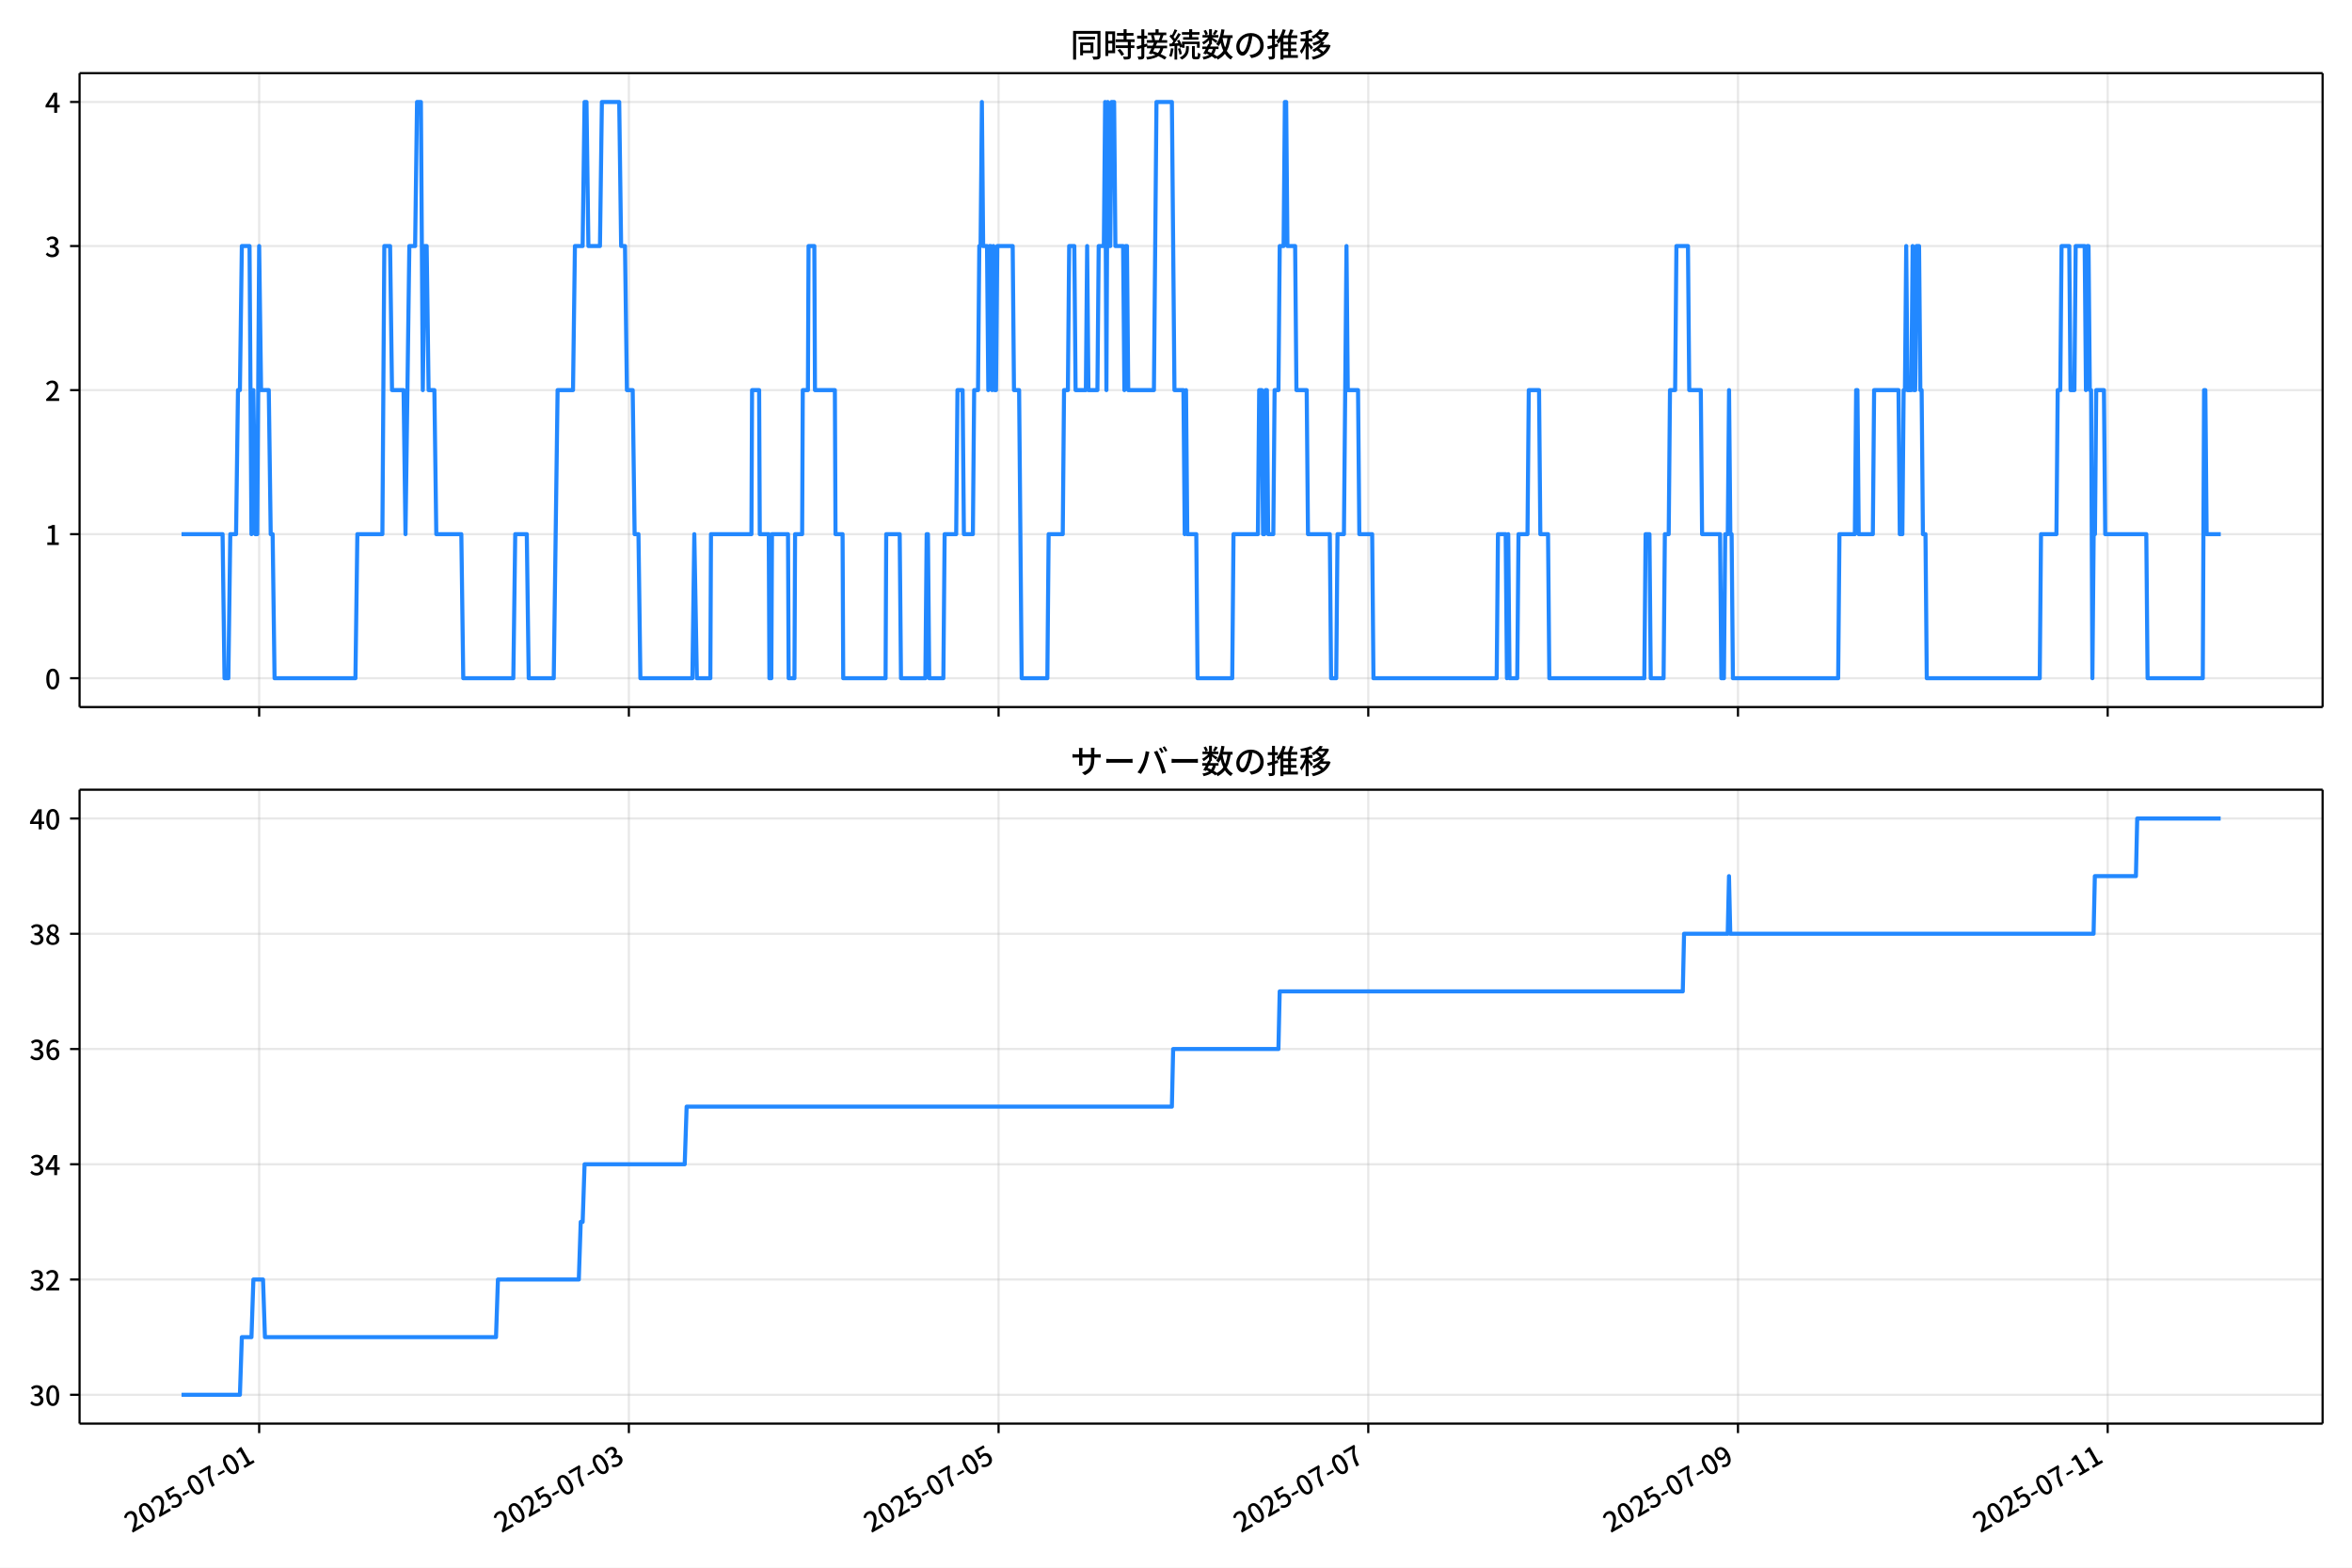
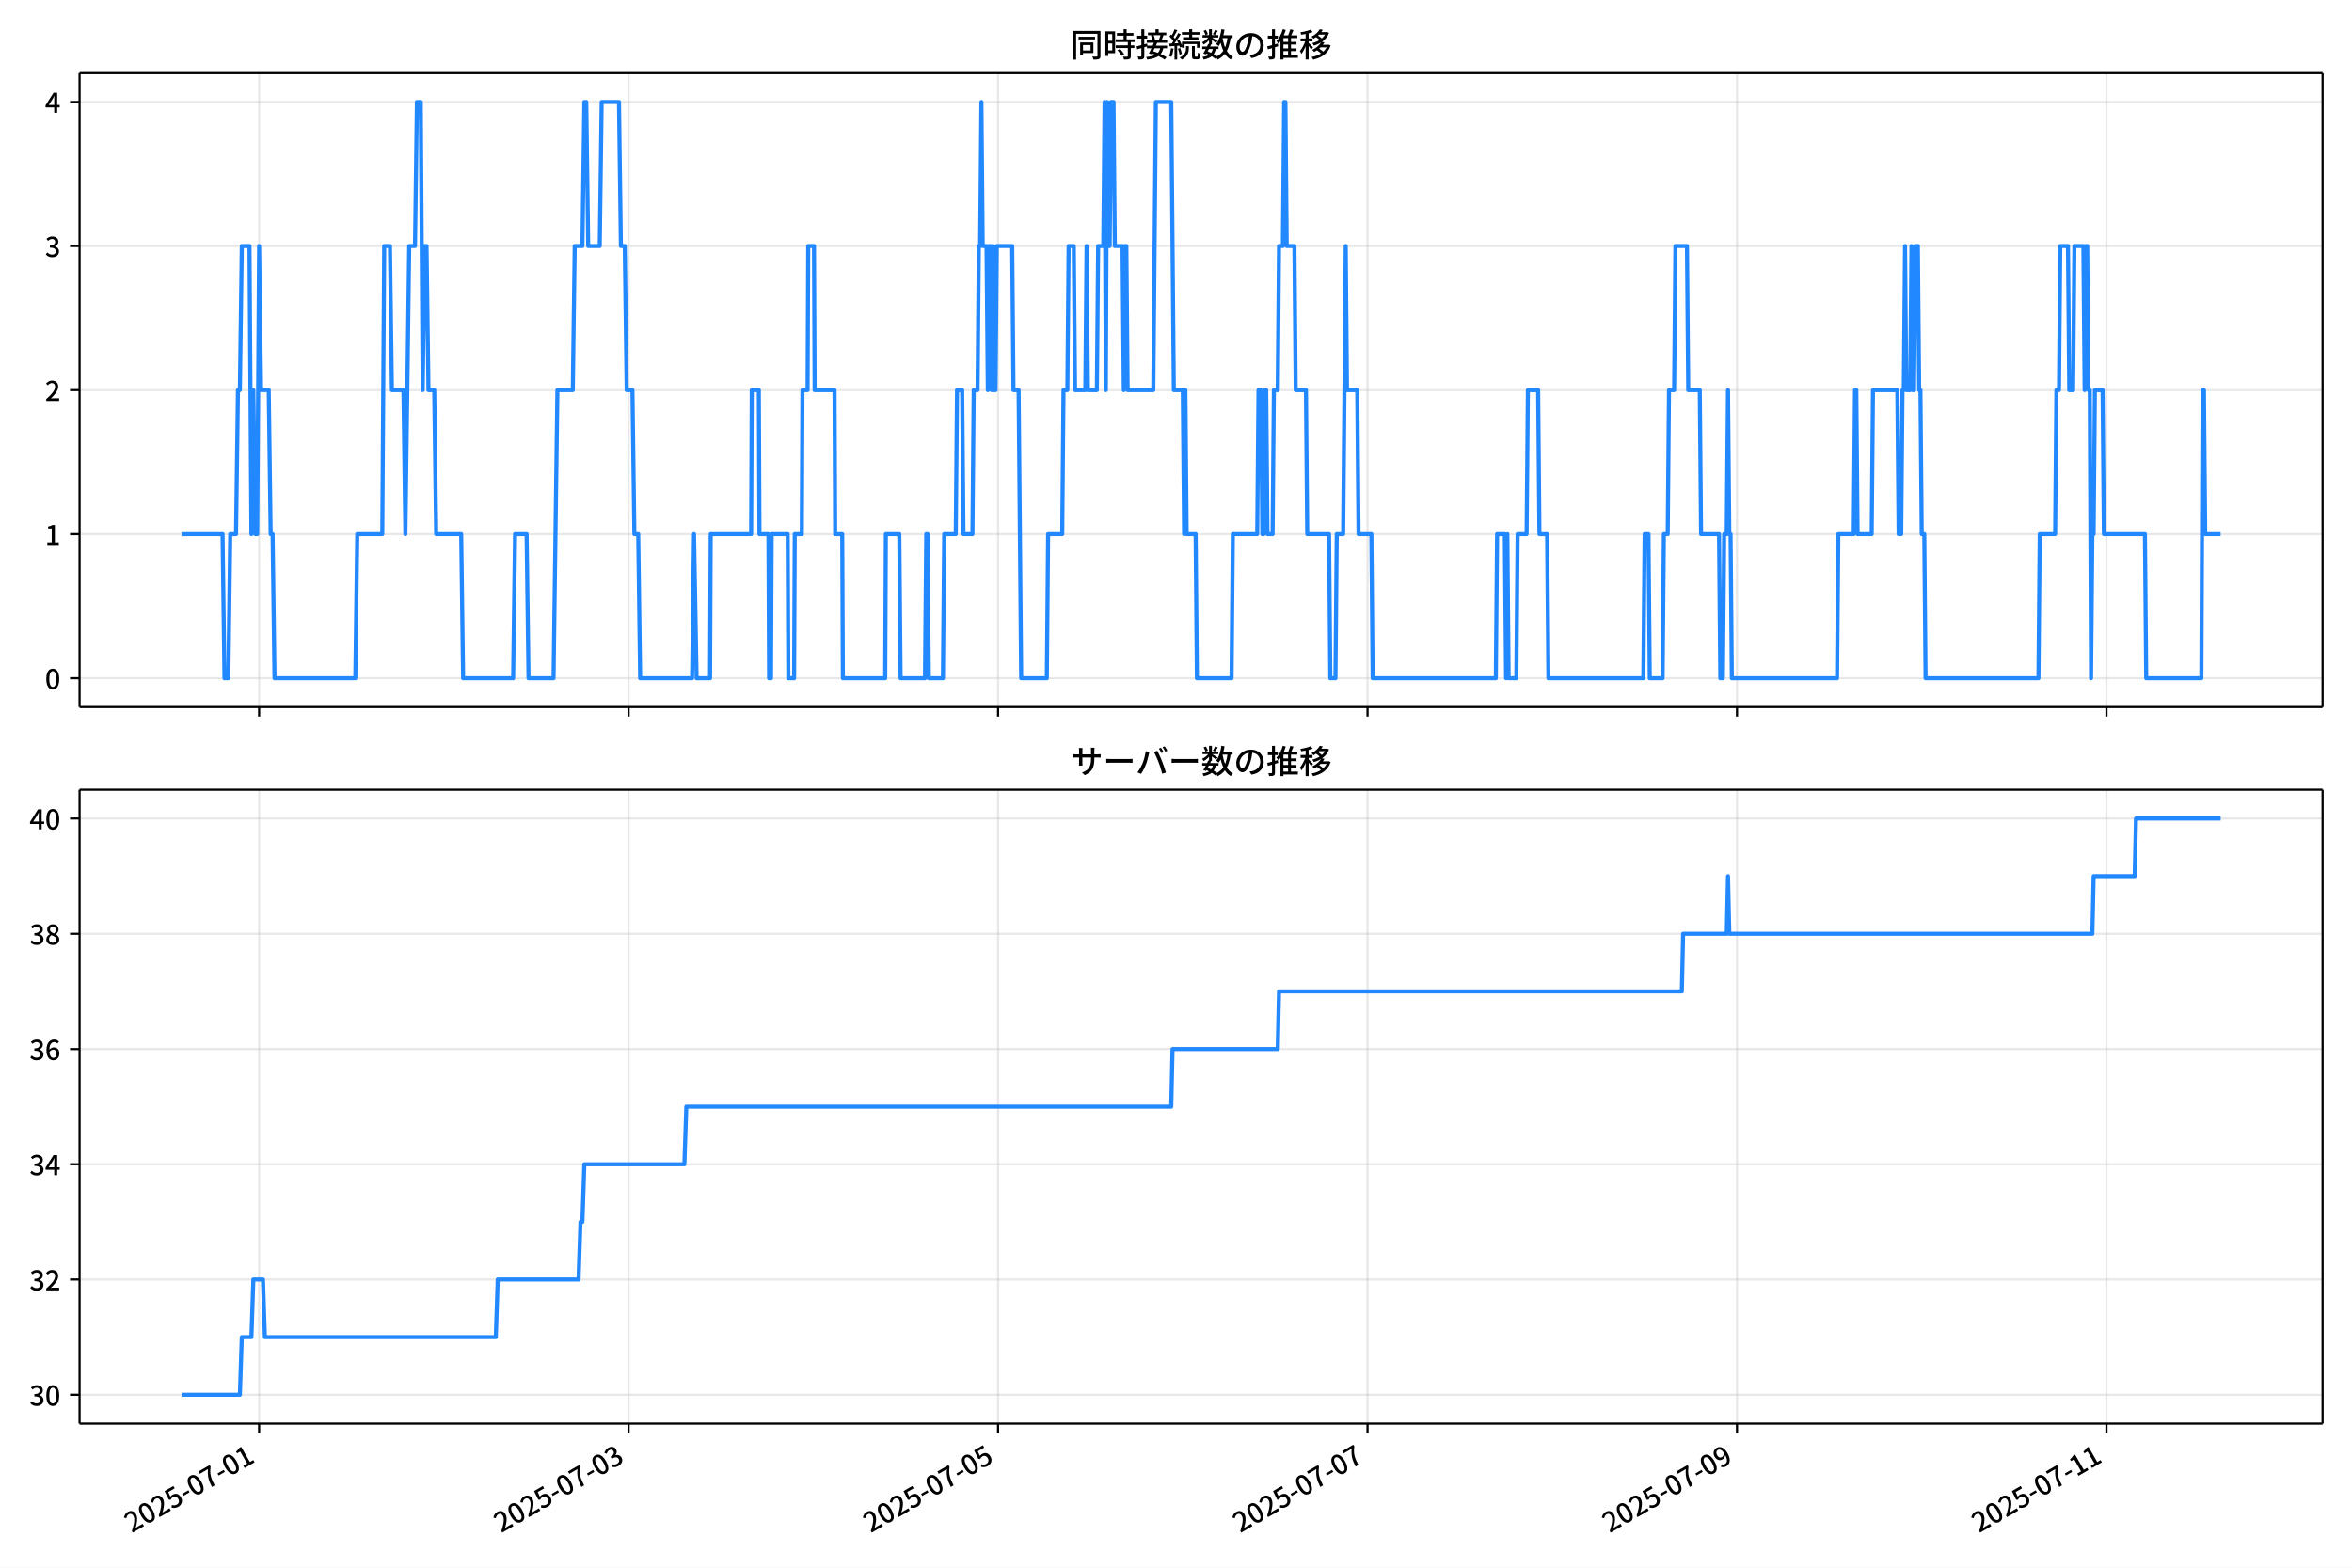
<svg xmlns="http://www.w3.org/2000/svg" xmlns:xlink="http://www.w3.org/1999/xlink" version="1.1" viewBox="0 0 864 576">
  <defs>
    <style type="text/css">*{stroke-linejoin: round; stroke-linecap: butt}</style>
  </defs>
  <g id="aa">
    <g id="ab">
      <path d="m0 576h864v-576h-864z" fill="#fff" />
    </g>
    <g id="ac">
      <g id="ad">
        <path d="m29.23 259.78h823.97v-232.9h-823.97z" fill="#fff" />
      </g>
      <g id="ae">
        <g id="af">
          <g id="ag">
-             <path d="m95.205 259.78v-232.9" clip-path="url(#d)" fill="none" stroke="#b0b0b0" stroke-linecap="square" stroke-opacity=".3" stroke-width=".8" />
+             <path d="m95.187 259.78v-232.9" clip-path="url(#d)" fill="none" stroke="#b0b0b0" stroke-linecap="square" stroke-opacity=".3" stroke-width=".8" />
          </g>
          <g id="ah">
            <defs>
              <path id="e" d="m0 0v3.5" stroke="#000" stroke-width=".8" />
            </defs>
-             <use x="95.205" y="259.778" stroke="#000000" stroke-width=".8" xlink:href="#e" />
+             <use x="95.187" y="259.778" stroke="#000000" stroke-width=".8" xlink:href="#e" />
          </g>
        </g>
        <g id="ai">
          <g id="aj">
-             <path d="m231.01 259.78v-232.9" clip-path="url(#d)" fill="none" stroke="#b0b0b0" stroke-linecap="square" stroke-opacity=".3" stroke-width=".8" />
+             <path d="m230.91 259.78v-232.9" clip-path="url(#d)" fill="none" stroke="#b0b0b0" stroke-linecap="square" stroke-opacity=".3" stroke-width=".8" />
          </g>
          <g id="ak">
-             <use x="231.014" y="259.778" stroke="#000000" stroke-width=".8" xlink:href="#e" />
+             <use x="230.911" y="259.778" stroke="#000000" stroke-width=".8" xlink:href="#e" />
          </g>
        </g>
        <g id="al">
          <g id="am">
-             <path d="m366.82 259.78v-232.9" clip-path="url(#d)" fill="none" stroke="#b0b0b0" stroke-linecap="square" stroke-opacity=".3" stroke-width=".8" />
+             <path d="m366.63 259.78v-232.9" clip-path="url(#d)" fill="none" stroke="#b0b0b0" stroke-linecap="square" stroke-opacity=".3" stroke-width=".8" />
          </g>
          <g id="an">
-             <use x="366.823" y="259.778" stroke="#000000" stroke-width=".8" xlink:href="#e" />
+             <use x="366.634" y="259.778" stroke="#000000" stroke-width=".8" xlink:href="#e" />
          </g>
        </g>
        <g id="ao">
          <g id="ap">
-             <path d="m502.63 259.78v-232.9" clip-path="url(#d)" fill="none" stroke="#b0b0b0" stroke-linecap="square" stroke-opacity=".3" stroke-width=".8" />
+             <path d="m502.36 259.78v-232.9" clip-path="url(#d)" fill="none" stroke="#b0b0b0" stroke-linecap="square" stroke-opacity=".3" stroke-width=".8" />
          </g>
          <g id="aq">
-             <use x="502.632" y="259.778" stroke="#000000" stroke-width=".8" xlink:href="#e" />
+             <use x="502.358" y="259.778" stroke="#000000" stroke-width=".8" xlink:href="#e" />
          </g>
        </g>
        <g id="ar">
          <g id="as">
-             <path d="m638.44 259.78v-232.9" clip-path="url(#d)" fill="none" stroke="#b0b0b0" stroke-linecap="square" stroke-opacity=".3" stroke-width=".8" />
+             <path d="m638.08 259.78v-232.9" clip-path="url(#d)" fill="none" stroke="#b0b0b0" stroke-linecap="square" stroke-opacity=".3" stroke-width=".8" />
          </g>
          <g id="at">
-             <use x="638.441" y="259.778" stroke="#000000" stroke-width=".8" xlink:href="#e" />
+             <use x="638.081" y="259.778" stroke="#000000" stroke-width=".8" xlink:href="#e" />
          </g>
        </g>
        <g id="au">
          <g id="av">
-             <path d="m774.25 259.78v-232.9" clip-path="url(#d)" fill="none" stroke="#b0b0b0" stroke-linecap="square" stroke-opacity=".3" stroke-width=".8" />
+             <path d="m773.8 259.78v-232.9" clip-path="url(#d)" fill="none" stroke="#b0b0b0" stroke-linecap="square" stroke-opacity=".3" stroke-width=".8" />
          </g>
          <g id="aw">
-             <use x="774.25" y="259.778" stroke="#000000" stroke-width=".8" xlink:href="#e" />
+             <use x="773.805" y="259.778" stroke="#000000" stroke-width=".8" xlink:href="#e" />
          </g>
        </g>
      </g>
      <g id="ax">
        <g id="ay">
          <g id="az">
            <path d="m29.23 249.19h823.97" clip-path="url(#d)" fill="none" stroke="#b0b0b0" stroke-linecap="square" stroke-opacity=".3" stroke-width=".8" />
          </g>
          <g id="ba">
            <defs>
              <path id="g" d="m0 0h-3.5" stroke="#000" stroke-width=".8" />
            </defs>
            <use x="29.23" y="249.191" stroke="#000000" stroke-width=".8" xlink:href="#g" />
          </g>
          <g id="bb">
            <g transform="translate(16.53 253.18) scale(.1 -.1)">
              <defs>
                <path id="a" transform="scale(.015625)" d="m1830-90q-460 0-806 275-346 276-535 823-188 547-188 1366 0 820 188 1357 189 538 535 803 346 266 806 266 461 0 800-269 340-269 528-803 189-534 189-1354 0-819-189-1366-188-547-528-823-339-275-800-275zm0 589q237 0 422 185 186 186 288 599 103 413 103 1091 0 679-103 1082-102 403-288 582-185 180-422 180-236 0-422-180-186-179-292-582-105-403-105-1082 0-678 105-1091 106-413 292-599 186-185 422-185z" />
              </defs>
              <use xlink:href="#a" />
            </g>
          </g>
        </g>
        <g id="bc">
          <g id="bd">
            <path d="m29.23 196.26h823.97" clip-path="url(#d)" fill="none" stroke="#b0b0b0" stroke-linecap="square" stroke-opacity=".3" stroke-width=".8" />
          </g>
          <g id="be">
            <use x="29.23" y="196.26" stroke="#000000" stroke-width=".8" xlink:href="#g" />
          </g>
          <g id="bf">
            <g transform="translate(16.53 200.25) scale(.1 -.1)">
              <defs>
                <path id="k" transform="scale(.015625)" d="m544 0v608h1037v3277h-845v467q333 58 579 147 247 90 451 218h557v-4109h915v-608h-2694z" />
              </defs>
              <use xlink:href="#k" />
            </g>
          </g>
        </g>
        <g id="bg">
          <g id="bh">
            <path d="m29.23 143.33h823.97" clip-path="url(#d)" fill="none" stroke="#b0b0b0" stroke-linecap="square" stroke-opacity=".3" stroke-width=".8" />
          </g>
          <g id="bi">
            <use x="29.23" y="143.329" stroke="#000000" stroke-width=".8" xlink:href="#g" />
          </g>
          <g id="bj">
            <g transform="translate(16.53 147.31) scale(.1 -.1)">
              <defs>
                <path id="b" transform="scale(.015625)" d="m282 0v429q697 621 1164 1136 468 515 701 956 234 442 234 826 0 256-87 451-86 196-262 301-176 106-445 106-275 0-506-151-230-150-422-368l-416 410q301 333 637 518 336 186 803 186 429 0 749-176t496-493 176-745q0-455-224-919t-615-935q-390-470-889-950 186 20 394 36t374 16h1184v-634h-3046z" />
              </defs>
              <use xlink:href="#b" />
            </g>
          </g>
        </g>
        <g id="bk">
          <g id="bl">
            <path d="m29.23 90.398h823.97" clip-path="url(#d)" fill="none" stroke="#b0b0b0" stroke-linecap="square" stroke-opacity=".3" stroke-width=".8" />
          </g>
          <g id="bm">
            <use x="29.23" y="90.398" stroke="#000000" stroke-width=".8" xlink:href="#g" />
          </g>
          <g id="bn">
            <g transform="translate(16.53 94.383) scale(.1 -.1)">
              <defs>
                <path id="j" transform="scale(.015625)" d="m1715-90q-371 0-656 90t-503 240q-217 150-377 323l359 474q211-205 479-359 269-153 634-153 269 0 467 92 199 93 311 266t112 423q0 256-125 451t-429 300q-304 106-835 106v551q467 0 732 105 266 106 384 291 119 186 119 423 0 307-192 489-192 183-531 183-269 0-503-119-233-118-438-316l-384 460q282 256 614 413 333 157 737 157 422 0 748-144 327-144 512-413 186-269 186-659 0-403-221-685-221-281-592-422v-26q269-70 490-227t349-400 128-557q0-422-215-726-214-304-573-468-358-163-787-163z" />
              </defs>
              <use xlink:href="#j" />
            </g>
          </g>
        </g>
        <g id="bo">
          <g id="bp">
            <path d="m29.23 37.466h823.97" clip-path="url(#d)" fill="none" stroke="#b0b0b0" stroke-linecap="square" stroke-opacity=".3" stroke-width=".8" />
          </g>
          <g id="bq">
            <use x="29.23" y="37.466" stroke="#000000" stroke-width=".8" xlink:href="#g" />
          </g>
          <g id="br">
            <g transform="translate(16.53 41.451) scale(.1 -.1)">
              <defs>
                <path id="l" transform="scale(.015625)" d="m2170 0v3072q0 192 12 457 13 266 20 458h-26q-90-179-183-365-92-185-195-364l-921-1415h2579v-576h-3328v493l1875 2957h858v-4717h-691z" />
              </defs>
              <use xlink:href="#l" />
            </g>
          </g>
        </g>
      </g>
      <g id="bs">
-         <path d="m66.683 196.26h15.083l.707 52.931h1.415l.707-52.931h2.122l.707-52.931h.707l.707-52.931h2.829l.707 105.86.707-52.931.707 52.931h.707l.707-105.86.707 52.931h2.829l.707 52.931h.707l.707 52.931h29.708l.707-52.931h9.195l.707-105.86h2.122l.707 52.931h4.244l.707 52.931 1.415-105.86h2.122l.707-52.931h1.415l.707 105.86.707-52.931h.707l.707 52.931h2.122l.707 52.931h9.195l.707 52.931h18.391l.707-52.931h4.244l.707 52.931h9.195l1.415-105.86h5.659l.707-52.931h2.829l.707-52.931h.707l.707 52.931h4.244l.707-52.931h6.366l.707 52.931h1.415l.707 52.931h2.122l.707 52.931h1.415l.707 52.931h19.098l.707-52.931.943 52.931h4.951l.236-52.931h14.854l.236-52.931h2.594l.236 52.931h3.301l.236 52.931h.707l.236-52.931h5.894l.236 52.931h2.122l.236-52.931h2.594l.236-52.931h1.886l.236-52.931h2.122l.236 52.931h7.309l.236 52.931h2.594l.236 52.931h15.561l.236-52.931h4.951l.472 52.931h8.96l.472-52.931h.472l.472 52.931h5.187l.472-52.931h4.244l.472-52.931h1.886l.472 52.931h3.301l.472-52.931h1.415l.472-52.931h.472l.472-52.931.472 52.931h1.415l.472 52.931.472-52.931h.472l.472 52.931.472-52.931.472 52.931h.472l.472-52.931h5.659l.472 52.931h1.886l.943 105.86h9.431l.472-52.931h5.187l.472-52.931h1.415l.472-52.931h1.886l.472 52.931h3.772l.472-52.931.472 52.931h3.301l.472-52.931h1.886l.472-52.931.472 105.86.472-105.86.472 52.931h.472l.472-52.931h.943l.472 52.931h2.829l.472 52.931.472-52.931h.472l.472 52.931h9.431l.943-105.86h5.659l.943 105.86h3.301l.472 52.931.472-52.931.472 52.931h3.301l.472 52.931h12.732l.472-52.931h8.96l.472-52.931h.943l.472 52.931h.472l.472-52.931h.472l.472 52.931h1.886l.472-52.931h1.415l.472-52.931h1.415l.472-52.931h.472l.472 52.931h2.829l.472 52.931h3.772l.472 52.931h8.017l.472 52.931h1.886l.472-52.931h2.358l.943-105.86.472 52.931h3.772l.472 52.931h4.716l.472 52.931h45.27l.472-52.931h2.829l.472 52.931.472-52.931.472 52.931h2.829l.472-52.931h3.301l.472-52.931h3.772l.472 52.931h2.829l.472 52.931h34.895l.472-52.931h1.415l.472 52.931h4.716l.472-52.931h1.415l.472-52.931h1.886l.472-52.931h4.244l.472 52.931h4.244l.472 52.931h6.602l.472 52.931h.943l.472-52.931h.943l.472-52.931.472 52.931h.472l.472 52.931h38.668l.472-52.931h5.659l.472-52.931h.472l.472 52.931h5.187l.472-52.931h8.96l.472 52.931h.943l.472-52.931h.472l.472-52.931.472 52.931h1.415l.472-52.931.472 52.931h.472l.472-52.931h.943l.472 52.931h.472l.472 52.931h.943l.472 52.931h41.497l.472-52.931h5.659l.472-52.931h.943l.472-52.931h2.829l.472 52.931h1.415l.472-52.931h3.301l.472 52.931.472-52.931h.472l.472 52.931h.472l.472 105.86.472-52.931h.472l.472-52.931h2.829l.472 52.931h15.09l.472 52.931h20.277l.472-105.86h.472l.472 52.931h5.187v0" clip-path="url(#d)" fill="none" stroke="#28f" stroke-linecap="square" stroke-width="1.5" />
+         <path d="m66.683 196.26h15.073l.707 52.931h1.414l.707-52.931h2.121l.707-52.931h.707l.707-52.931h2.828l.707 105.86.707-52.931.707 52.931h.707l.707-105.86.707 52.931h2.828l.707 52.931h.707l.707 52.931h29.689l.707-52.931h9.19l.707-105.86h2.121l.707 52.931h4.241l.707 52.931 1.414-105.86h2.121l.707-52.931h1.414l.707 105.86.707-52.931h.707l.707 52.931h2.121l.707 52.931h9.19l.707 52.931h18.379l.707-52.931h4.241l.707 52.931h9.19l1.414-105.86h5.655l.707-52.931h2.828l.707-52.931h.707l.707 52.931h4.241l.707-52.931h6.362l.707 52.931h1.414l.707 52.931h2.121l.707 52.931h1.414l.707 52.931h19.086l.707-52.931.943 52.931h4.948l.236-52.931h14.845l.236-52.931h2.592l.236 52.931h3.299l.236 52.931h.707l.236-52.931h5.891l.236 52.931h2.121l.236-52.931h2.592l.236-52.931h1.885l.236-52.931h2.121l.236 52.931h7.305l.236 52.931h2.592l.236 52.931h15.552l.236-52.931h4.948l.471 52.931h8.954l.471-52.931h.471l.471 52.931h5.184l.471-52.931h4.241l.471-52.931h1.885l.471 52.931h3.299l.471-52.931h1.414l.471-52.931h.471l.471-52.931.471 52.931h1.414l.471 52.931.471-52.931h.471l.471 52.931.471-52.931.471 52.931h.471l.471-52.931h5.655l.471 52.931h1.885l.943 105.86h9.425l.471-52.931h5.184l.471-52.931h1.414l.471-52.931h1.885l.471 52.931h3.77l.471-52.931.471 52.931h3.299l.471-52.931h1.885l.471-52.931.471 105.86.471-105.86.471 52.931h.471l.471-52.931h.943l.471 52.931h2.828l.471 52.931.471-52.931h.471l.471 52.931h9.425l.943-105.86h5.655l.943 105.86h3.299l.471 52.931.471-52.931.471 52.931h3.299l.471 52.931h12.724l.471-52.931h8.954l.471-52.931h.943l.471 52.931h.471l.471-52.931h.471l.471 52.931h1.885l.471-52.931h1.414l.471-52.931h1.414l.471-52.931h.471l.471 52.931h2.828l.471 52.931h3.77l.471 52.931h8.011l.471 52.931h1.885l.471-52.931h2.356l.943-105.86.471 52.931h3.77l.471 52.931h4.713l.471 52.931h45.241l.471-52.931h2.828l.471 52.931.471-52.931.471 52.931h2.828l.471-52.931h3.299l.471-52.931h3.77l.471 52.931h2.828l.471 52.931h34.873l.471-52.931h1.414l.471 52.931h4.713l.471-52.931h1.414l.471-52.931h1.885l.471-52.931h4.241l.471 52.931h4.241l.471 52.931h6.598l.471 52.931h.943l.471-52.931h.943l.471-52.931.471 52.931h.471l.471 52.931h38.643l.471-52.931h5.655l.471-52.931h.471l.471 52.931h5.184l.471-52.931h8.954l.471 52.931h.943l.471-52.931h.471l.471-52.931.471 52.931h1.414l.471-52.931.471 52.931h.471l.471-52.931h.943l.471 52.931h.471l.471 52.931h.943l.471 52.931h41.471l.471-52.931h5.655l.471-52.931h.943l.471-52.931h2.828l.471 52.931h1.414l.471-52.931h3.299l.471 52.931.471-52.931h.471l.471 52.931h.471l.471 105.86.471-52.931h.471l.471-52.931h2.828l.471 52.931h15.08l.471 52.931h20.264l.471-105.86h.471l.471 52.931h5.655v0" clip-path="url(#d)" fill="none" stroke="#28f" stroke-linecap="square" stroke-width="1.5" />
      </g>
      <g id="bt">
        <path d="m29.23 259.78v-232.9" fill="none" stroke="#000" stroke-linecap="square" stroke-width=".8" />
      </g>
      <g id="bu">
        <path d="m853.2 259.78v-232.9" fill="none" stroke="#000" stroke-linecap="square" stroke-width=".8" />
      </g>
      <g id="bv">
        <path d="m29.23 259.78h823.97" fill="none" stroke="#000" stroke-linecap="square" stroke-width=".8" />
      </g>
      <g id="bw">
        <path d="m29.23 26.88h823.97" fill="none" stroke="#000" stroke-linecap="square" stroke-width=".8" />
      </g>
      <g id="bx">
        <g transform="translate(393.22 20.88) scale(.12 -.12)">
          <defs>
            <path id="u" transform="scale(.015625)" d="m1587 3936h3232v-518h-3232v518zm320-1114h557v-2534h-557v2534zm301 0h2291v-2086h-2291v512h1734v1069h-1734v505zm-1683 2260h5113v-570h-4524v-5056h-589v5626zm4768 0h595v-4896q0-250-67-397t-227-218q-160-77-426-96t-675-19q-13 83-45 192t-77 218q-45 108-89 185 281-13 527-13 247 0 330 0 83 7 118 42 36 35 36 112v4890z" />
            <path id="s" transform="scale(.015625)" d="m2714 4672h3238v-525h-3238v525zm-244-1235h3712v-538h-3712v538zm20-1184h3635v-531h-3635v531zm1523 3155h595v-2310h-595v2310zm832-2451h589v-2823q0-230-61-364-61-135-227-199-167-70-423-86t-633-16q-20 121-78 285-57 163-121 284 275-6 509-9t310-3q77 6 106 28 29 23 29 93v2810zm-2023-1677 487 282q153-160 313-352t294-381q135-189 206-343l-519-313q-64 153-189 348-124 196-278 394-154 199-314 365zm-2086 3718h1619v-4281h-1619v544h1056v3187h-1056v550zm32-1843h1293v-537h-1293v537zm-320 1843h563v-4832h-563v4832z" />
            <path id="t" transform="scale(.015625)" d="m3866 5408h614v-870h-614v870zm-1479-653h3597v-518h-3597v518zm-230-1485h4e3v-518h-4e3v518zm825 922 519 102q64-160 121-342 58-182 96-352 39-170 45-304l-544-128q-6 134-42 313-35 180-83 365-48 186-112 346zm1856 109 589-71q-96-275-202-557-105-281-195-486l-518 77q58 147 122 329 64 183 118 372t86 336zm-2643-2106h3943v-518h-3943v518zm1408 685 602-115q-167-371-362-784t-390-797-362-685l-525 179q160 288 346 666t368 784 323 752zm-659-2157 358 403q352-102 733-240 381-137 752-304 371-166 697-336 327-169 558-329l-384-461q-218 160-532 336-313 176-685 345-371 170-755 323-384 154-742 263zm1894 1114 583-71q-122-550-353-944-230-393-604-662t-922-435q-547-167-1296-269-25 128-93 269-67 141-137 230 678 64 1168 192t819 349q330 221 531 550 202 330 304 791zm-4684 217q396 90 953 240 557 151 1120 311l77-544q-525-154-1053-311-528-156-963-284l-134 588zm121 2093h1965v-563h-1965v563zm819 1248h576v-5229q0-236-51-374t-192-208q-141-77-355-99-214-23-541-16-13 115-64 288t-109 294q205-6 381-6t234 0q64 0 92 28 29 29 29 93v5229z" />
            <path id="r" transform="scale(.015625)" d="m4058 5408h595v-1798h-595v1798zm-1415-563h3443v-499h-3443v499zm231-992h3008v-499h-3008v499zm-224-877h3475v-1203h-531v729h-2432v-729h-512v1203zm1964-877h551v-1881q0-122 22-157 23-35 106-35 25 0 92 0 68 0 135 0t99 0q51 0 83 54t45 224 19 515q90-70 234-131t259-93q-19-429-83-662-64-234-183-326-118-93-316-93-39 0-103 0t-134 0-138 0q-67 0-99 0-237 0-365 64t-176 218q-48 153-48 422v1881zm-1164-6h550v-455q0-243-48-528-48-284-186-579-137-294-409-572-272-279-727-503-70 90-192 208-121 118-230 195 416 205 665 438 250 234 371 474 122 240 164 467 42 228 42 413v442zm-2240 3309 524-192q-121-244-259-503-137-259-275-496t-259-416l-410 173q122 186 246 438 125 253 240 515 116 263 193 481zm716-743 500-230q-224-359-496-756-272-396-548-764-275-368-518-650l-358 205q179 211 377 483 199 272 387 569 189 298 358 592 170 295 298 551zm-1721-665 307 403q166-154 339-340 173-185 320-364t224-327l-326-460q-77 160-218 348-141 189-314 384-172 196-332 356zm1485-832 435 179q128-211 249-458 122-246 215-474 93-227 137-412l-473-211q-32 185-119 422-86 237-201 486-115 250-243 468zm-1530-583q422 26 998 54 576 29 1184 68l7-499q-570-45-1127-84-556-38-992-70l-70 531zm1702-992 436 135q121-276 214-596t118-556l-454-148q-26 237-112 563-86 327-202 602zm-1363 109 499-83q-57-455-163-897-105-441-253-748-51 32-134 73-83 42-170 83-86 42-144 62 148 294 234 697t131 813zm691 627h525v-2861h-525v2861z" />
            <path id="n" transform="scale(.015625)" d="m224 2022h3187v-499h-3187v499zm51 2247h3111v-487h-3111v487zm1127-1735 563-121q-154-320-333-672t-352-679q-173-326-326-582l-532 173q148 243 324 566t345 669q170 346 311 646zm934-832 563-64q-89-480-262-838t-461-614-701-432-976-298q-25 128-99 269t-157 237q659 102 1085 303 426 202 666 554t342 883zm422 3597 519-211q-147-218-298-436-150-217-278-377l-403 186q121 173 252 413 132 240 208 425zm-1203 109h563v-2957h-563v2957zm-1075-320 448 186q134-192 246-420 112-227 157-393l-467-211q-38 172-147 406t-237 432zm1094-1050 397-236q-160-263-400-529-240-265-519-489-278-224-553-378-51 103-141 237-89 135-179 218 269 109 534 294 266 186 493 416 228 231 368 467zm487-204q83-45 246-145 163-99 352-211t346-211 221-150l-327-423q-83 77-230 198-147 122-317 253-170 132-327 250-156 119-259 189l295 250zm1798 396h2311v-556h-2311v556zm115 1178 615-90q-103-640-263-1235t-384-1101q-224-505-512-889-44 57-134 134t-186 157-166 125q275 339 473 796 199 458 340 995 141 538 217 1108zm1223-1510 614-58q-147-1101-445-1940-297-838-813-1443-515-604-1321-1014-26 71-90 177-64 105-134 208-70 102-128 159 742 346 1212 880 471 535 730 1290 260 755 375 1741zm-1005-135q134-851 387-1597 253-745 659-1305 407-560 1002-874-70-57-154-150-83-93-154-189-70-96-121-179-633 371-1056 988-422 618-688 1434-265 816-425 1783l550 89zm-3309-3065 327 416q377-148 754-330 378-182 701-378 324-195 548-368l-416-435q-211 179-519 378-307 198-666 383-358 186-729 334z" />
            <path id="q" transform="scale(.015625)" d="m3686 4378q-64-493-163-1041-99-547-265-1084-192-653-432-1104t-522-688-595-237q-320 0-596 221-275 221-448 621-172 400-172 931 0 537 220 1017 221 480 611 851 391 372 909 583 519 211 1121 211 576 0 1040-186 464-185 793-515 330-329 502-771 173-441 173-941 0-672-278-1194-278-521-816-851-538-329-1318-444l-378 601q166 20 307 42t263 48q307 70 585 217 279 148 496 375 218 227 342 534 125 308 125 692t-122 713q-121 330-358 573-236 243-582 380-346 138-781 138-525 0-935-186-409-185-694-489-284-304-432-656-147-352-147-678 0-365 89-605 90-240 224-355 135-115 276-115t288 144 297 457q151 314 298 800 147 461 246 982 100 522 145 1021l684-12z" />
            <path id="o" transform="scale(.015625)" d="m2995 2925h2893v-519h-2893v519zm0-1280h2893v-519h-2893v519zm-64-1299h3232v-557h-3232v557zm1312 3577h563v-3763h-563v3763zm429 1466 634-141q-154-390-340-794-185-403-339-684l-512 140q103 199 208 458 106 259 195 528 90 269 154 493zm-1472 25 582-147q-153-518-371-1018-217-499-483-931t-573-758q-38 64-109 160-70 96-147 198-77 103-141 160 416 416 733 1034t509 1302zm128-1203h2720v-537h-2720v-4205h-582v4422l313 320h269zm-3174-2157q396 90 953 240 557 151 1120 311l77-544q-525-154-1053-311-528-156-963-284l-134 588zm121 2093h1965v-563h-1965v563zm819 1248h576v-5229q0-236-51-374t-192-208q-141-77-355-99-214-23-541-16-13 115-64 288t-109 294q205-6 381-6t234 0q64 0 92 28 29 29 29 93v5229z" />
            <path id="m" transform="scale(.015625)" d="m4051 5402 595-109q-281-493-729-941t-1107-806q-39 64-106 144t-141 153q-73 74-137 119 608 288 1011 678t614 762zm-77-557h1511v-493h-1863l352 493zm1293 0h109l109 25 384-179q-192-505-496-905t-695-701q-390-301-845-519-454-217-947-358-44 109-137 253t-176 227q448 109 867 294 419 186 777 445 359 259 631 592t419 730v96zm-1990-954 377 307q167-96 336-218 170-121 320-249 151-128 247-237l-397-332q-90 108-237 236t-317 259q-169 132-329 234zm1107-934 595-109q-307-538-803-1031-496-492-1232-876-38 64-102 144t-138 156q-74 77-138 116 455 217 807 483t604 554q253 288 407 563zm-90-589h1460v-506h-1818l358 506zm1268 0h121l109 26 384-167q-192-614-531-1075t-787-794q-448-332-983-553-534-221-1129-355-45 115-132 269-86 153-176 249 551 96 1043 285 493 189 903 473 410 285 714 669t464 883v90zm-2132-1056 410 339q186-102 384-237 198-134 371-275t282-269l-435-371q-103 128-270 272-166 144-361 288t-381 253zm-2150 3533h589v-5376h-589v5376zm-992-1242h2336v-569h-2336v569zm1024-224 365-160q-96-339-231-707-134-368-291-727-157-358-336-672-179-313-365-537-44 128-134 291t-160 272q173 192 339 457 167 266 323 570 157 304 282 618t208 595zm941 1946 416-467q-314-122-695-221-380-99-784-173-403-74-780-131-20 102-71 236-51 135-102 231 358 58 732 138 375 80 711 179t573 208zm-397-2579q58-45 179-170 122-125 266-266 144-140 259-265t160-183l-352-473q-58 102-157 255-99 154-218 317-118 164-227 311-108 147-185 237l275 237z" />
          </defs>
          <use xlink:href="#u" />
          <use transform="translate(100)" xlink:href="#s" />
          <use transform="translate(200)" xlink:href="#t" />
          <use transform="translate(300)" xlink:href="#r" />
          <use transform="translate(400)" xlink:href="#n" />
          <use transform="translate(500)" xlink:href="#q" />
          <use transform="translate(600)" xlink:href="#o" />
          <use transform="translate(700)" xlink:href="#m" />
        </g>
      </g>
    </g>
    <g id="by">
      <g id="bz">
        <path d="m29.23 523.06h823.97v-232.9h-823.97z" fill="#fff" />
      </g>
      <g id="ca">
        <g id="cb">
          <g id="cc">
-             <path d="m95.205 523.06v-232.9" clip-path="url(#c)" fill="none" stroke="#b0b0b0" stroke-linecap="square" stroke-opacity=".3" stroke-width=".8" />
+             <path d="m95.187 523.06v-232.9" clip-path="url(#c)" fill="none" stroke="#b0b0b0" stroke-linecap="square" stroke-opacity=".3" stroke-width=".8" />
          </g>
          <g id="cd">
-             <use x="95.205" y="523.055" stroke="#000000" stroke-width=".8" xlink:href="#e" />
+             <use x="95.187" y="523.055" stroke="#000000" stroke-width=".8" xlink:href="#e" />
          </g>
          <g id="ce">
-             <g transform="translate(48.416 563.33) rotate(-30) scale(.1 -.1)">
+             <g transform="translate(48.398 563.33) rotate(-30) scale(.1 -.1)">
              <defs>
                <path id="i" transform="scale(.015625)" d="m1715-90q-365 0-653 90t-506 237q-217 147-383 307l352 480q134-134 294-246t361-183q202-70 452-70 262 0 473 118 212 119 333 346 122 227 122 541 0 460-247 716-246 256-649 256-224 0-384-64t-365-198l-365 237 141 2240h2387v-627h-1747l-109-1204q154 77 307 118 154 42 340 42 397 0 723-160t518-490q192-329 192-847 0-519-224-887t-586-560q-361-192-777-192z" />
                <path id="f" transform="scale(.015625)" d="m301 1536v544h1689v-544h-1689z" />
                <path id="h" transform="scale(.015625)" d="m1235 0q32 646 109 1187t224 1024 384 941 576 938h-2208v627h3027v-455q-409-512-665-989-256-476-397-969t-205-1053-90-1251h-755z" />
              </defs>
              <use xlink:href="#b" />
              <use transform="translate(57)" xlink:href="#a" />
              <use transform="translate(114)" xlink:href="#b" />
              <use transform="translate(171)" xlink:href="#i" />
              <use transform="translate(228)" xlink:href="#f" />
              <use transform="translate(263.7)" xlink:href="#a" />
              <use transform="translate(320.7)" xlink:href="#h" />
              <use transform="translate(377.7)" xlink:href="#f" />
              <use transform="translate(413.4)" xlink:href="#a" />
              <use transform="translate(470.4)" xlink:href="#k" />
            </g>
          </g>
        </g>
        <g id="cf">
          <g id="cg">
-             <path d="m231.01 523.06v-232.9" clip-path="url(#c)" fill="none" stroke="#b0b0b0" stroke-linecap="square" stroke-opacity=".3" stroke-width=".8" />
+             <path d="m230.91 523.06v-232.9" clip-path="url(#c)" fill="none" stroke="#b0b0b0" stroke-linecap="square" stroke-opacity=".3" stroke-width=".8" />
          </g>
          <g id="ch">
-             <use x="231.014" y="523.055" stroke="#000000" stroke-width=".8" xlink:href="#e" />
+             <use x="230.911" y="523.055" stroke="#000000" stroke-width=".8" xlink:href="#e" />
          </g>
          <g id="ci">
-             <g transform="translate(184.22 563.33) rotate(-30) scale(.1 -.1)">
+             <g transform="translate(184.12 563.33) rotate(-30) scale(.1 -.1)">
              <use xlink:href="#b" />
              <use transform="translate(57)" xlink:href="#a" />
              <use transform="translate(114)" xlink:href="#b" />
              <use transform="translate(171)" xlink:href="#i" />
              <use transform="translate(228)" xlink:href="#f" />
              <use transform="translate(263.7)" xlink:href="#a" />
              <use transform="translate(320.7)" xlink:href="#h" />
              <use transform="translate(377.7)" xlink:href="#f" />
              <use transform="translate(413.4)" xlink:href="#a" />
              <use transform="translate(470.4)" xlink:href="#j" />
            </g>
          </g>
        </g>
        <g id="cj">
          <g id="ck">
-             <path d="m366.82 523.06v-232.9" clip-path="url(#c)" fill="none" stroke="#b0b0b0" stroke-linecap="square" stroke-opacity=".3" stroke-width=".8" />
+             <path d="m366.63 523.06v-232.9" clip-path="url(#c)" fill="none" stroke="#b0b0b0" stroke-linecap="square" stroke-opacity=".3" stroke-width=".8" />
          </g>
          <g id="cl">
-             <use x="366.823" y="523.055" stroke="#000000" stroke-width=".8" xlink:href="#e" />
+             <use x="366.634" y="523.055" stroke="#000000" stroke-width=".8" xlink:href="#e" />
          </g>
          <g id="cm">
-             <g transform="translate(320.03 563.33) rotate(-30) scale(.1 -.1)">
+             <g transform="translate(319.84 563.33) rotate(-30) scale(.1 -.1)">
              <use xlink:href="#b" />
              <use transform="translate(57)" xlink:href="#a" />
              <use transform="translate(114)" xlink:href="#b" />
              <use transform="translate(171)" xlink:href="#i" />
              <use transform="translate(228)" xlink:href="#f" />
              <use transform="translate(263.7)" xlink:href="#a" />
              <use transform="translate(320.7)" xlink:href="#h" />
              <use transform="translate(377.7)" xlink:href="#f" />
              <use transform="translate(413.4)" xlink:href="#a" />
              <use transform="translate(470.4)" xlink:href="#i" />
            </g>
          </g>
        </g>
        <g id="cn">
          <g id="co">
-             <path d="m502.63 523.06v-232.9" clip-path="url(#c)" fill="none" stroke="#b0b0b0" stroke-linecap="square" stroke-opacity=".3" stroke-width=".8" />
+             <path d="m502.36 523.06v-232.9" clip-path="url(#c)" fill="none" stroke="#b0b0b0" stroke-linecap="square" stroke-opacity=".3" stroke-width=".8" />
          </g>
          <g id="cp">
-             <use x="502.632" y="523.055" stroke="#000000" stroke-width=".8" xlink:href="#e" />
+             <use x="502.358" y="523.055" stroke="#000000" stroke-width=".8" xlink:href="#e" />
          </g>
          <g id="cq">
-             <g transform="translate(455.84 563.33) rotate(-30) scale(.1 -.1)">
+             <g transform="translate(455.57 563.33) rotate(-30) scale(.1 -.1)">
              <use xlink:href="#b" />
              <use transform="translate(57)" xlink:href="#a" />
              <use transform="translate(114)" xlink:href="#b" />
              <use transform="translate(171)" xlink:href="#i" />
              <use transform="translate(228)" xlink:href="#f" />
              <use transform="translate(263.7)" xlink:href="#a" />
              <use transform="translate(320.7)" xlink:href="#h" />
              <use transform="translate(377.7)" xlink:href="#f" />
              <use transform="translate(413.4)" xlink:href="#a" />
              <use transform="translate(470.4)" xlink:href="#h" />
            </g>
          </g>
        </g>
        <g id="cr">
          <g id="cs">
-             <path d="m638.44 523.06v-232.9" clip-path="url(#c)" fill="none" stroke="#b0b0b0" stroke-linecap="square" stroke-opacity=".3" stroke-width=".8" />
+             <path d="m638.08 523.06v-232.9" clip-path="url(#c)" fill="none" stroke="#b0b0b0" stroke-linecap="square" stroke-opacity=".3" stroke-width=".8" />
          </g>
          <g id="ct">
-             <use x="638.441" y="523.055" stroke="#000000" stroke-width=".8" xlink:href="#e" />
+             <use x="638.081" y="523.055" stroke="#000000" stroke-width=".8" xlink:href="#e" />
          </g>
          <g id="cu">
-             <g transform="translate(591.65 563.33) rotate(-30) scale(.1 -.1)">
+             <g transform="translate(591.29 563.33) rotate(-30) scale(.1 -.1)">
              <defs>
                <path id="v" transform="scale(.015625)" d="m1562-90q-410 0-708 150-297 151-502 356l403 461q141-160 346-256t422-96q224 0 425 102 202 103 352 333 151 230 237 614 87 384 87 941 0 589-115 970t-323 563-496 182q-205 0-372-118-166-118-262-336t-96-525q0-301 86-512 87-211 259-323 173-112 417-112 224 0 460 141 237 141 448 461l32-544q-134-180-313-314t-371-208-384-74q-391 0-689 166-297 167-467 496-169 330-169 823 0 467 195 816t515 541 698 192q339 0 636-138 298-137 519-419 221-281 349-710t128-1018q0-691-141-1187t-391-807q-249-310-563-461-313-150-652-150z" />
              </defs>
              <use xlink:href="#b" />
              <use transform="translate(57)" xlink:href="#a" />
              <use transform="translate(114)" xlink:href="#b" />
              <use transform="translate(171)" xlink:href="#i" />
              <use transform="translate(228)" xlink:href="#f" />
              <use transform="translate(263.7)" xlink:href="#a" />
              <use transform="translate(320.7)" xlink:href="#h" />
              <use transform="translate(377.7)" xlink:href="#f" />
              <use transform="translate(413.4)" xlink:href="#a" />
              <use transform="translate(470.4)" xlink:href="#v" />
            </g>
          </g>
        </g>
        <g id="cv">
          <g id="cw">
-             <path d="m774.25 523.06v-232.9" clip-path="url(#c)" fill="none" stroke="#b0b0b0" stroke-linecap="square" stroke-opacity=".3" stroke-width=".8" />
+             <path d="m773.8 523.06v-232.9" clip-path="url(#c)" fill="none" stroke="#b0b0b0" stroke-linecap="square" stroke-opacity=".3" stroke-width=".8" />
          </g>
          <g id="cx">
-             <use x="774.25" y="523.055" stroke="#000000" stroke-width=".8" xlink:href="#e" />
+             <use x="773.805" y="523.055" stroke="#000000" stroke-width=".8" xlink:href="#e" />
          </g>
          <g id="cy">
-             <g transform="translate(727.46 563.33) rotate(-30) scale(.1 -.1)">
+             <g transform="translate(727.01 563.33) rotate(-30) scale(.1 -.1)">
              <use xlink:href="#b" />
              <use transform="translate(57)" xlink:href="#a" />
              <use transform="translate(114)" xlink:href="#b" />
              <use transform="translate(171)" xlink:href="#i" />
              <use transform="translate(228)" xlink:href="#f" />
              <use transform="translate(263.7)" xlink:href="#a" />
              <use transform="translate(320.7)" xlink:href="#h" />
              <use transform="translate(377.7)" xlink:href="#f" />
              <use transform="translate(413.4)" xlink:href="#k" />
              <use transform="translate(470.4)" xlink:href="#k" />
            </g>
          </g>
        </g>
      </g>
      <g id="cz">
        <g id="da">
          <g id="db">
            <path d="m29.23 512.47h823.97" clip-path="url(#c)" fill="none" stroke="#b0b0b0" stroke-linecap="square" stroke-opacity=".3" stroke-width=".8" />
          </g>
          <g id="dc">
            <use x="29.23" y="512.469" stroke="#000000" stroke-width=".8" xlink:href="#g" />
          </g>
          <g id="dd">
            <g transform="translate(10.83 516.45) scale(.1 -.1)">
              <use xlink:href="#j" />
              <use transform="translate(57)" xlink:href="#a" />
            </g>
          </g>
        </g>
        <g id="de">
          <g id="df">
            <path d="m29.23 470.12h823.97" clip-path="url(#c)" fill="none" stroke="#b0b0b0" stroke-linecap="square" stroke-opacity=".3" stroke-width=".8" />
          </g>
          <g id="dg">
            <use x="29.23" y="470.124" stroke="#000000" stroke-width=".8" xlink:href="#g" />
          </g>
          <g id="dh">
            <g transform="translate(10.83 474.11) scale(.1 -.1)">
              <use xlink:href="#j" />
              <use transform="translate(57)" xlink:href="#b" />
            </g>
          </g>
        </g>
        <g id="di">
          <g id="dj">
            <path d="m29.23 427.78h823.97" clip-path="url(#c)" fill="none" stroke="#b0b0b0" stroke-linecap="square" stroke-opacity=".3" stroke-width=".8" />
          </g>
          <g id="dk">
            <use x="29.23" y="427.779" stroke="#000000" stroke-width=".8" xlink:href="#g" />
          </g>
          <g id="dl">
            <g transform="translate(10.83 431.76) scale(.1 -.1)">
              <use xlink:href="#j" />
              <use transform="translate(57)" xlink:href="#l" />
            </g>
          </g>
        </g>
        <g id="dm">
          <g id="dn">
            <path d="m29.23 385.43h823.97" clip-path="url(#c)" fill="none" stroke="#b0b0b0" stroke-linecap="square" stroke-opacity=".3" stroke-width=".8" />
          </g>
          <g id="do">
            <use x="29.23" y="385.434" stroke="#000000" stroke-width=".8" xlink:href="#g" />
          </g>
          <g id="dp">
            <g transform="translate(10.83 389.42) scale(.1 -.1)">
              <defs>
                <path id="x" transform="scale(.015625)" d="m1971-90q-339 0-634 144-294 144-518 435-224 292-352 733-128 442-128 1044 0 678 147 1161 148 483 397 784 250 301 570 445t665 144q397 0 688-147 292-147 490-359l-403-448q-128 154-327 253-198 99-409 99-307 0-567-182-259-182-413-605-153-422-153-1145 0-608 115-1002t326-589q212-195 493-195 212 0 375 121 163 122 259 343t96 522q0 300-90 511-89 212-259 320-169 109-419 109-211 0-451-134t-458-461l-25 538q134 192 313 323t374 201q196 71 375 71 397 0 694-163 298-163 467-490 170-326 170-825 0-468-195-817-195-348-512-544-317-195-701-195z" />
              </defs>
              <use xlink:href="#j" />
              <use transform="translate(57)" xlink:href="#x" />
            </g>
          </g>
        </g>
        <g id="dq">
          <g id="dr">
            <path d="m29.23 343.09h823.97" clip-path="url(#c)" fill="none" stroke="#b0b0b0" stroke-linecap="square" stroke-opacity=".3" stroke-width=".8" />
          </g>
          <g id="ds">
            <use x="29.23" y="343.089" stroke="#000000" stroke-width=".8" xlink:href="#g" />
          </g>
          <g id="dt">
            <g transform="translate(10.83 347.07) scale(.1 -.1)">
              <defs>
                <path id="w" transform="scale(.015625)" d="m1830-90q-441 0-787 163-345 164-547 448-202 285-202 650 0 314 122 557t314 419 403 291v32q-256 186-442 458-185 272-185 643 0 365 176 640t480 425q304 151 694 151 410 0 704-160t457-439q164-278 164-649 0-237-96-448t-234-381q-137-169-291-278v-32q218-115 397-285 179-169 288-406t109-557q0-346-189-628-189-281-532-448-342-166-803-166zm314 2708q205 198 310 419 106 221 106 464 0 211-83 384t-247 272q-163 99-393 99-288 0-480-183-192-182-192-502 0-256 134-429 135-172 359-294t486-230zm-294-2170q236 0 418 89 183 90 285 253 103 164 103 388 0 211-90 367-89 157-246 272-157 116-368 215t-454 195q-244-173-398-426-153-252-153-553 0-237 118-416 119-179 324-282 205-102 461-102z" />
              </defs>
              <use xlink:href="#j" />
              <use transform="translate(57)" xlink:href="#w" />
            </g>
          </g>
        </g>
        <g id="du">
          <g id="dv">
            <path d="m29.23 300.74h823.97" clip-path="url(#c)" fill="none" stroke="#b0b0b0" stroke-linecap="square" stroke-opacity=".3" stroke-width=".8" />
          </g>
          <g id="dw">
            <use x="29.23" y="300.744" stroke="#000000" stroke-width=".8" xlink:href="#g" />
          </g>
          <g id="dx">
            <g transform="translate(10.83 304.73) scale(.1 -.1)">
              <use xlink:href="#l" />
              <use transform="translate(57)" xlink:href="#a" />
            </g>
          </g>
        </g>
      </g>
      <g id="dy">
-         <path d="m66.683 512.47h21.449l.707-21.173h3.537l.707-21.173h3.537l.707 21.173h84.881l.707-21.173h29.708l.707-21.173h.707l.707-21.173h36.782l.707-21.173h178.25l.472-21.173h38.668l.472-21.173h148.07l.472-21.173h16.033l.472-21.173.472 21.173h133.45l.472-21.173h15.09l.472-21.173h30.651v0" clip-path="url(#c)" fill="none" stroke="#28f" stroke-linecap="square" stroke-width="1.5" />
+         <path d="m66.683 512.47h21.435l.707-21.173h3.534l.707-21.173h3.534l.707 21.173h84.827l.707-21.173h29.689l.707-21.173h.707l.707-21.173h36.758l.707-21.173h178.14l.471-21.173h38.643l.471-21.173h147.98l.471-21.173h16.023l.471-21.173.471 21.173h133.37l.471-21.173h15.08l.471-21.173h31.103v0" clip-path="url(#c)" fill="none" stroke="#28f" stroke-linecap="square" stroke-width="1.5" />
      </g>
      <g id="dz">
        <path d="m29.23 523.06v-232.9" fill="none" stroke="#000" stroke-linecap="square" stroke-width=".8" />
      </g>
      <g id="ea">
        <path d="m853.2 523.06v-232.9" fill="none" stroke="#000" stroke-linecap="square" stroke-width=".8" />
      </g>
      <g id="eb">
        <path d="m29.23 523.06h823.97" fill="none" stroke="#000" stroke-linecap="square" stroke-width=".8" />
      </g>
      <g id="ec">
        <path d="m29.23 290.16h823.97" fill="none" stroke="#000" stroke-linecap="square" stroke-width=".8" />
      </g>
      <g id="ed">
        <g transform="translate(393.22 284.16) scale(.12 -.12)">
          <defs>
            <path id="z" transform="scale(.015625)" d="m4685 2893q0-621-84-1111-83-489-288-877-204-387-569-691t-928-560l-544 512q448 167 781 371 333 205 550 503 218 298 323 739 106 442 106 1075v1620q0 192-10 339-9 147-22 217h723q-6-70-22-217t-16-339v-1581zm-2304 2086q-7-64-23-199-16-134-16-313v-2317q0-128 6-256 7-128 13-224 7-96 13-140h-710q6 44 12 140 7 96 13 221 7 125 7 259v2317q0 122-10 256-9 135-28 256h723zm-1978-1197q45-12 144-22t237-20q138-9 285-9h4217q237 0 394 13t246 26v-679q-76 7-240 13-163 6-393 6h-4224q-147 0-282-3-134-3-234-10-99-6-150-12v697z" />
            <path id="p" transform="scale(.015625)" d="m621 2854q109-6 265-16 157-9 339-16 183-6 349-6 128 0 352 0t509 0 598 0q314 0 624 0 311 0 586 0t486 0q212 0 327 0 230 0 416 16t301 22v-793q-109 6-308 19-198 13-409 13-109 0-324 0-214 0-489 0t-586 0q-310 0-624 0-313 0-598 0t-509 0-352 0q-262 0-525-10-262-9-428-22v793z" />
            <path id="y" transform="scale(.015625)" d="m4941 5037q83-109 176-269t182-320q90-160 154-288l-416-179q-96 192-240 448t-272 435l416 173zm723 275q83-122 182-282 100-160 196-317 96-156 153-271l-416-186q-102 205-246 454-144 250-279 429l410 173zm-4339-3360q102 262 201 556 100 295 183 612t144 630q61 314 93 602l723-147q-19-83-45-183-26-99-48-195t-42-166q-32-154-86-394t-131-512-164-551q-86-278-182-514-115-301-269-618-153-317-326-618-173-300-346-550l-697 294q301 397 563 874t429 880zm3155 198q-96 250-215 531-118 282-243 567-124 285-246 534-122 250-224 429l659 218q96-179 221-429t253-535q128-284 249-566 122-281 218-525 90-230 195-518 106-288 211-592 106-304 195-589 90-285 154-515l-729-237q-84 352-199 736t-240 768-259 723z" />
          </defs>
          <use xlink:href="#z" />
          <use transform="translate(100)" xlink:href="#p" />
          <use transform="translate(200)" xlink:href="#y" />
          <use transform="translate(300)" xlink:href="#p" />
          <use transform="translate(400)" xlink:href="#n" />
          <use transform="translate(500)" xlink:href="#q" />
          <use transform="translate(600)" xlink:href="#o" />
          <use transform="translate(700)" xlink:href="#m" />
        </g>
      </g>
    </g>
  </g>
  <defs>
    <clipPath id="d">
      <rect x="29.23" y="26.88" width="823.97" height="232.9" />
    </clipPath>
    <clipPath id="c">
      <rect x="29.23" y="290.16" width="823.97" height="232.9" />
    </clipPath>
  </defs>
</svg>
